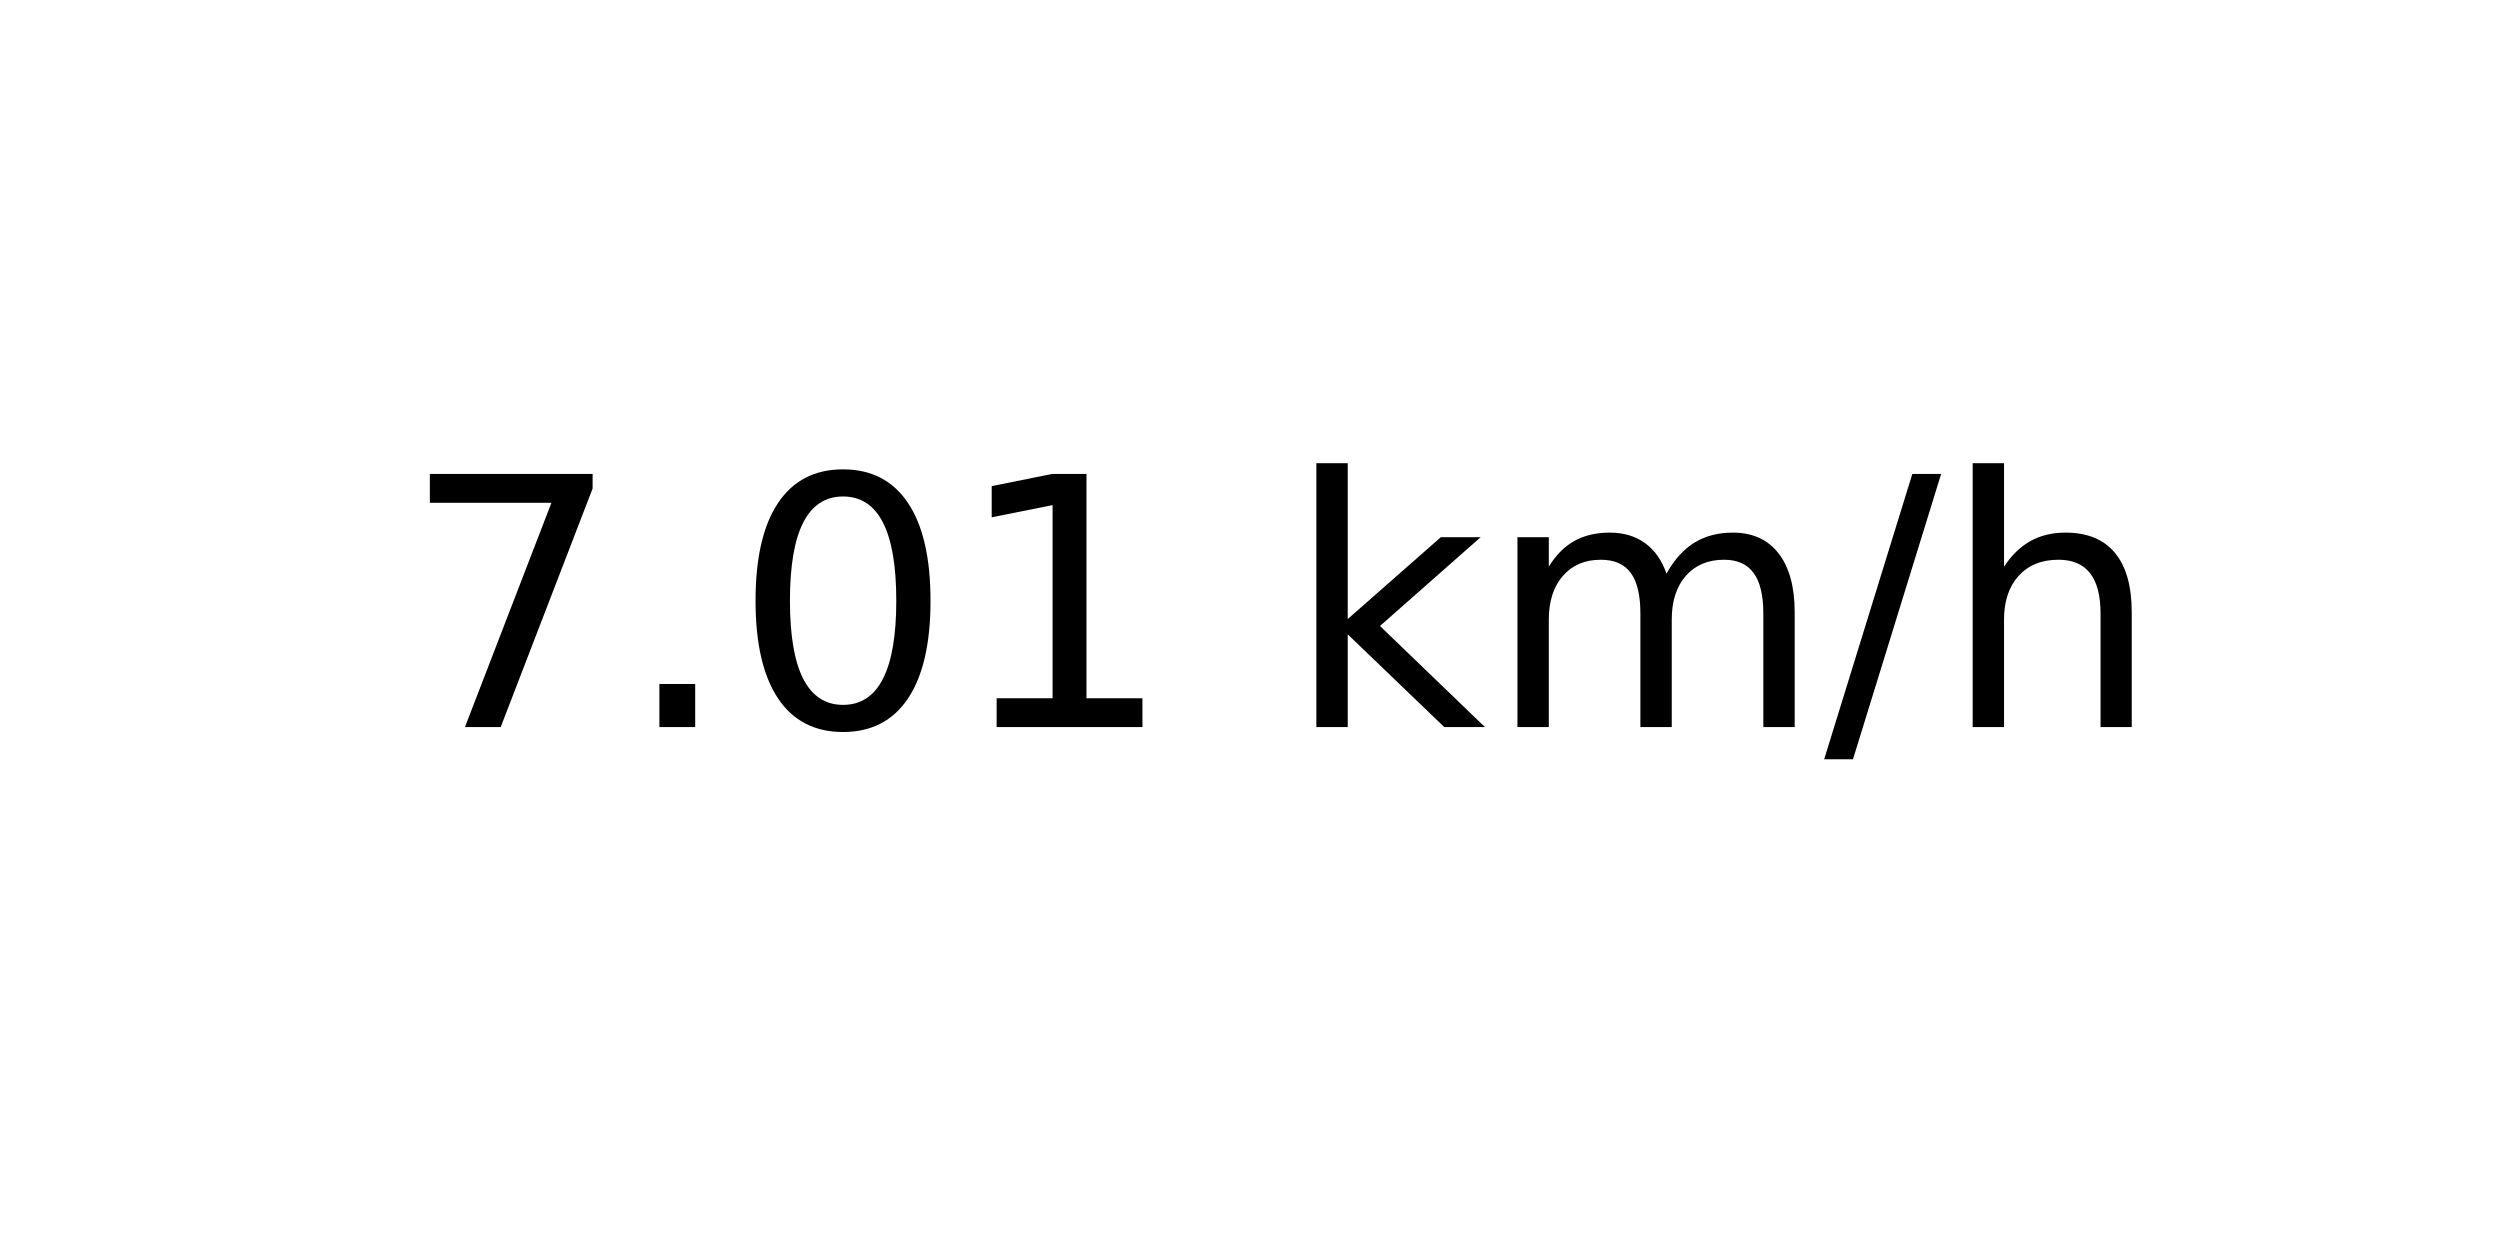
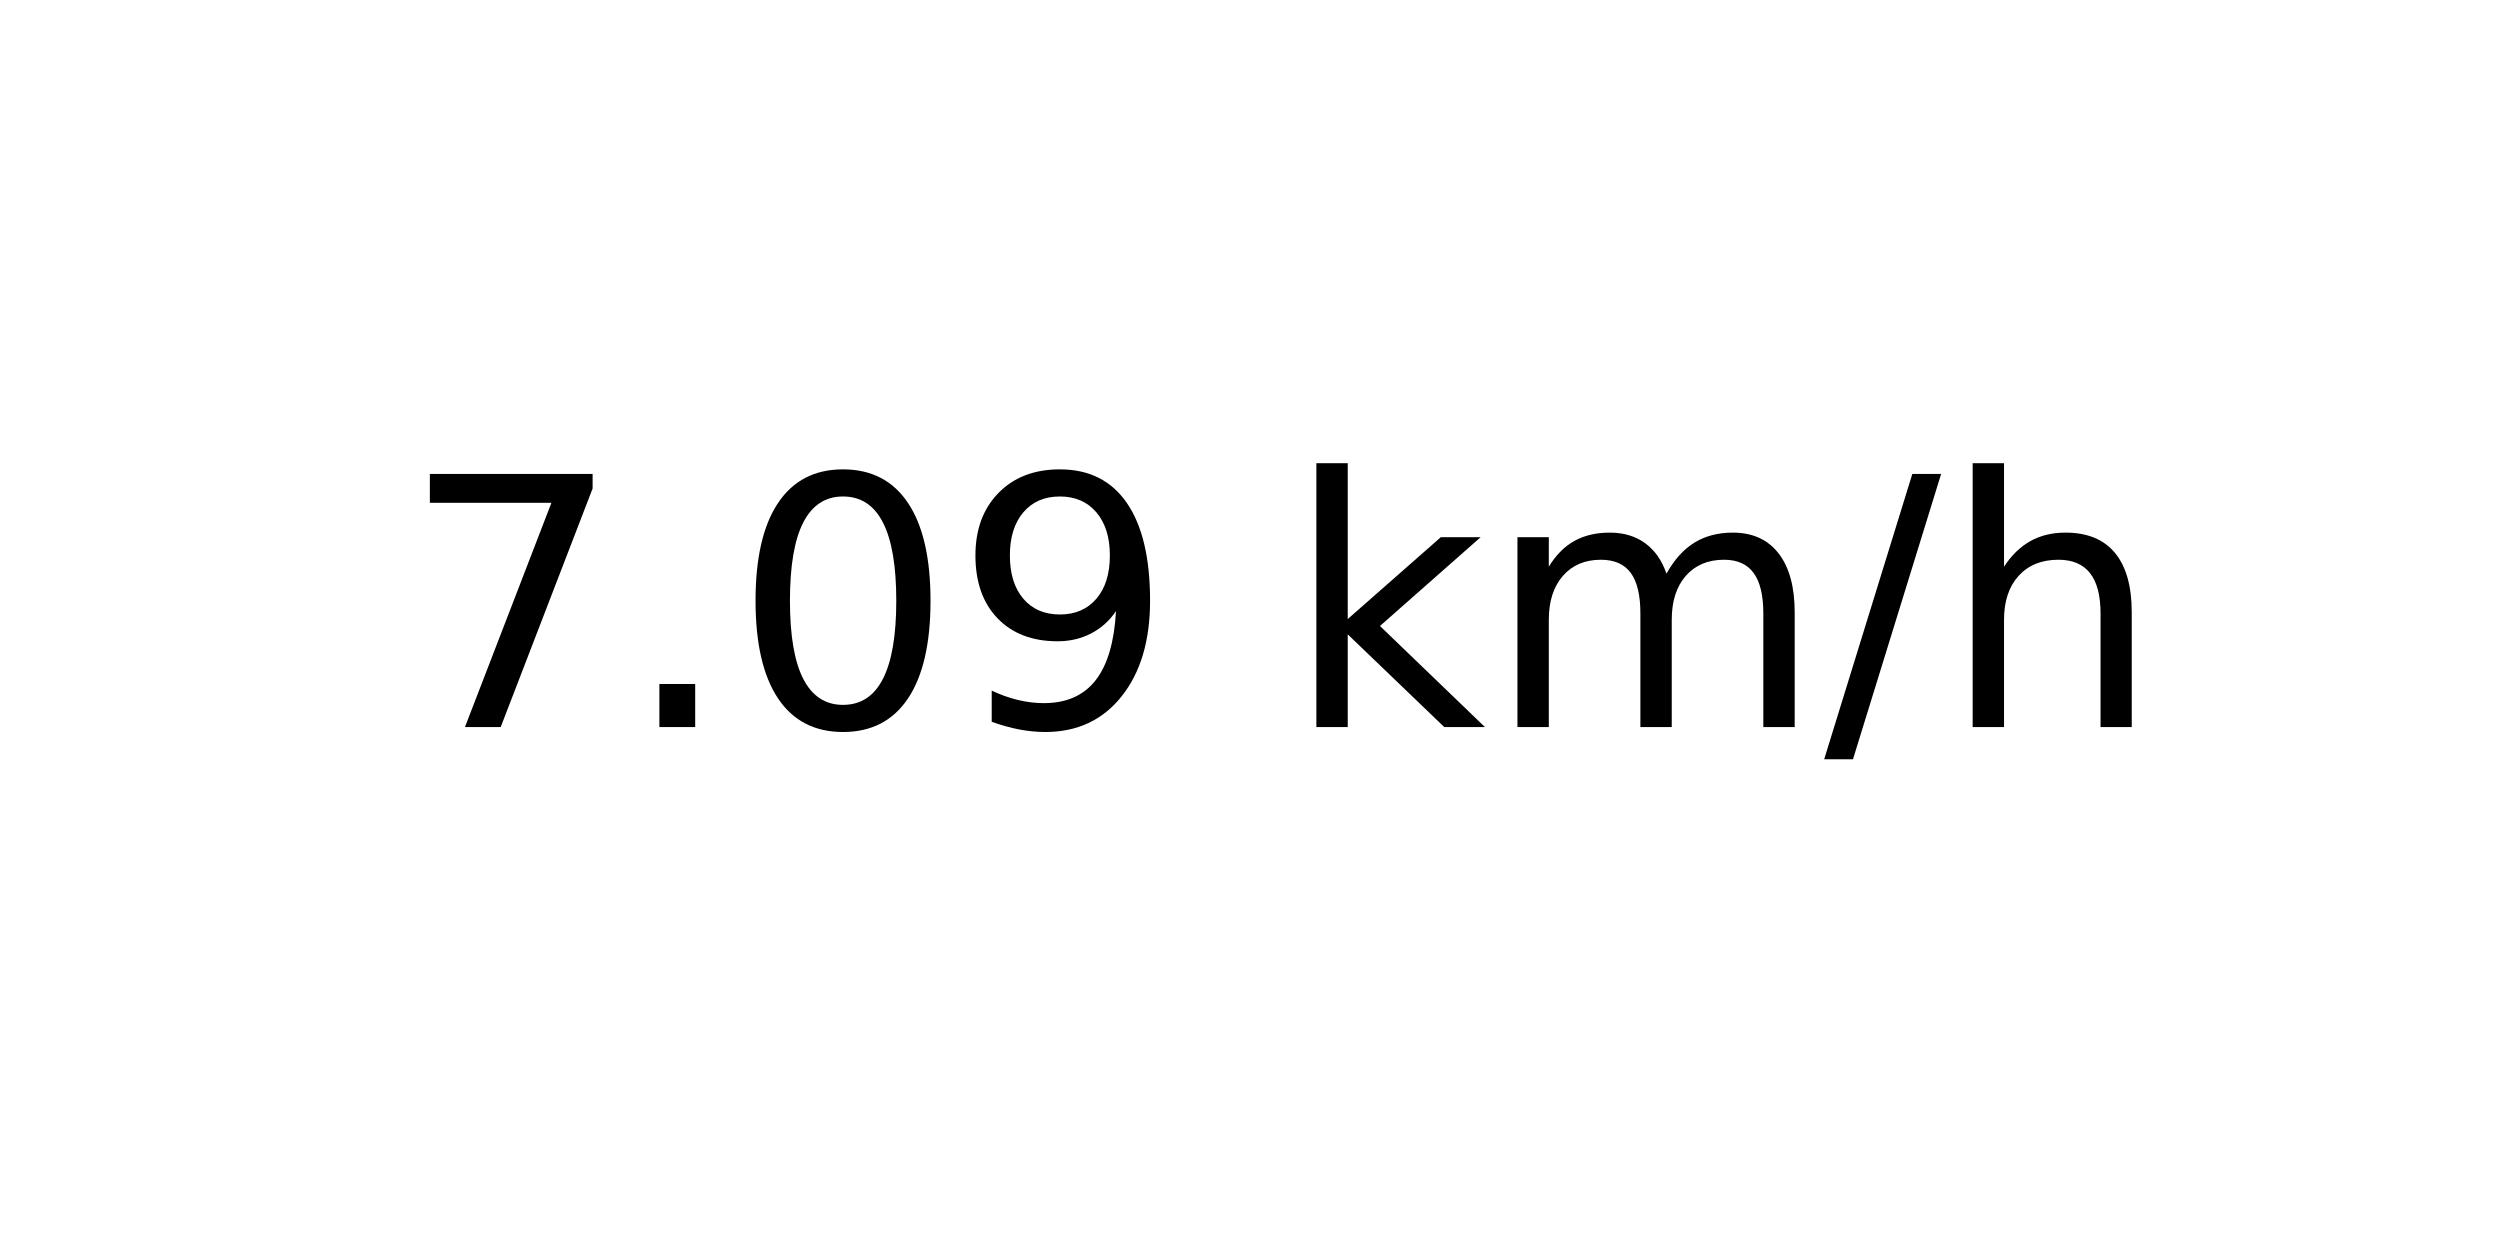
<svg xmlns="http://www.w3.org/2000/svg" xmlns:xlink="http://www.w3.org/1999/xlink" width="72pt" height="36pt" viewBox="0 0 72 36" version="1.1">
  <defs>
    <style type="text/css">*{stroke-linejoin: round; stroke-linecap: butt}</style>
  </defs>
  <g id="figure_1">
    <g id="axes_1">
      <g id="text_1">
        <g transform="translate(11.55937 20.93937) scale(0.1 -0.1)">
          <defs>
            <path id="DejaVuSans-37" d="M 525 4666  L 3525 4666  L 3525 4397  L 1831 0  L 1172 0  L 2766 4134  L 525 4134  L 525 4666  z " transform="scale(0.015625)" />
            <path id="DejaVuSans-2e" d="M 684 794  L 1344 794  L 1344 0  L 684 0  L 684 794  z " transform="scale(0.015625)" />
            <path id="DejaVuSans-30" d="M 2034 4250  Q 1547 4250 1301 3770  Q 1056 3291 1056 2328  Q 1056 1369 1301 889  Q 1547 409 2034 409  Q 2525 409 2770 889  Q 3016 1369 3016 2328  Q 3016 3291 2770 3770  Q 2525 4250 2034 4250  z M 2034 4750  Q 2819 4750 3233 4129  Q 3647 3509 3647 2328  Q 3647 1150 3233 529  Q 2819 -91 2034 -91  Q 1250 -91 836 529  Q 422 1150 422 2328  Q 422 3509 836 4129  Q 1250 4750 2034 4750  z " transform="scale(0.015625)" />
-             <path id="DejaVuSans-31" d="M 794 531  L 1825 531  L 1825 4091  L 703 3866  L 703 4441  L 1819 4666  L 2450 4666  L 2450 531  L 3481 531  L 3481 0  L 794 0  L 794 531  z " transform="scale(0.015625)" />
+             <path id="DejaVuSans-39" d="M 703 97  L 703 672  Q 941 559 1184 500  Q 1428 441 1663 441  Q 2288 441 2617 861  Q 2947 1281 2994 2138  Q 2813 1869 2534 1725  Q 2256 1581 1919 1581  Q 1219 1581 811 2004  Q 403 2428 403 3163  Q 403 3881 828 4315  Q 1253 4750 1959 4750  Q 2769 4750 3195 4129  Q 3622 3509 3622 2328  Q 3622 1225 3098 567  Q 2575 -91 1691 -91  Q 1453 -91 1209 -44  Q 966 3 703 97  z M 1959 2075  Q 2384 2075 2632 2365  Q 2881 2656 2881 3163  Q 2881 3666 2632 3958  Q 2384 4250 1959 4250  Q 1534 4250 1286 3958  Q 1038 3666 1038 3163  Q 1038 2656 1286 2365  Q 1534 2075 1959 2075  z " transform="scale(0.015625)" />
            <path id="DejaVuSans-20" transform="scale(0.015625)" />
            <path id="DejaVuSans-6b" d="M 581 4863  L 1159 4863  L 1159 1991  L 2875 3500  L 3609 3500  L 1753 1863  L 3688 0  L 2938 0  L 1159 1709  L 1159 0  L 581 0  L 581 4863  z " transform="scale(0.015625)" />
            <path id="DejaVuSans-6d" d="M 3328 2828  Q 3544 3216 3844 3400  Q 4144 3584 4550 3584  Q 5097 3584 5394 3201  Q 5691 2819 5691 2113  L 5691 0  L 5113 0  L 5113 2094  Q 5113 2597 4934 2840  Q 4756 3084 4391 3084  Q 3944 3084 3684 2787  Q 3425 2491 3425 1978  L 3425 0  L 2847 0  L 2847 2094  Q 2847 2600 2669 2842  Q 2491 3084 2119 3084  Q 1678 3084 1418 2786  Q 1159 2488 1159 1978  L 1159 0  L 581 0  L 581 3500  L 1159 3500  L 1159 2956  Q 1356 3278 1631 3431  Q 1906 3584 2284 3584  Q 2666 3584 2933 3390  Q 3200 3197 3328 2828  z " transform="scale(0.015625)" />
            <path id="DejaVuSans-2f" d="M 1625 4666  L 2156 4666  L 531 -594  L 0 -594  L 1625 4666  z " transform="scale(0.015625)" />
            <path id="DejaVuSans-68" d="M 3513 2113  L 3513 0  L 2938 0  L 2938 2094  Q 2938 2591 2744 2837  Q 2550 3084 2163 3084  Q 1697 3084 1428 2787  Q 1159 2491 1159 1978  L 1159 0  L 581 0  L 581 4863  L 1159 4863  L 1159 2956  Q 1366 3272 1645 3428  Q 1925 3584 2291 3584  Q 2894 3584 3203 3211  Q 3513 2838 3513 2113  z " transform="scale(0.015625)" />
          </defs>
          <use xlink:href="#DejaVuSans-37" />
          <use xlink:href="#DejaVuSans-2e" x="63.623" />
          <use xlink:href="#DejaVuSans-30" x="95.41" />
-           <use xlink:href="#DejaVuSans-31" x="159.033" />
+           <use xlink:href="#DejaVuSans-39" x="159.033" />
          <use xlink:href="#DejaVuSans-20" x="222.656" />
          <use xlink:href="#DejaVuSans-6b" x="254.443" />
          <use xlink:href="#DejaVuSans-6d" x="312.354" />
          <use xlink:href="#DejaVuSans-2f" x="409.766" />
          <use xlink:href="#DejaVuSans-68" x="443.457" />
        </g>
      </g>
    </g>
  </g>
</svg>
